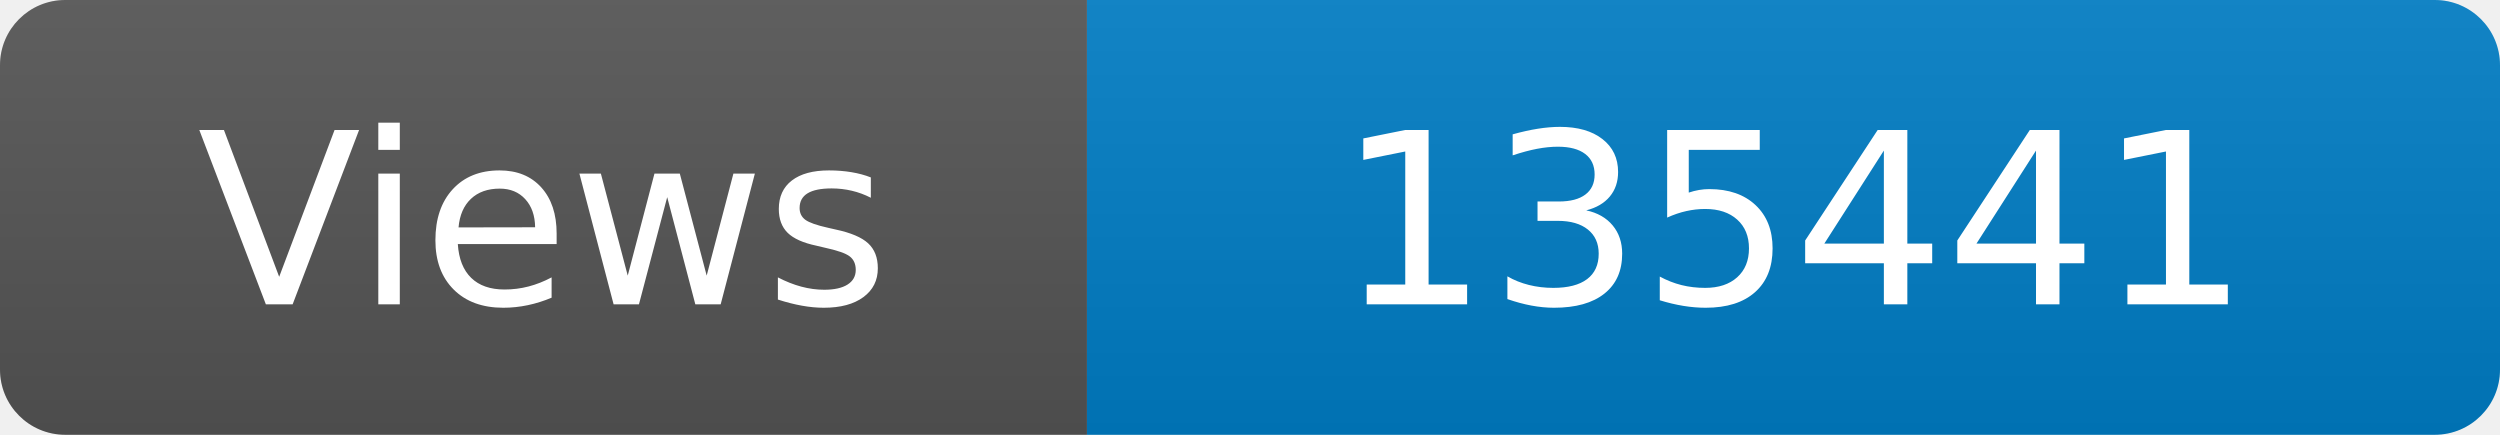
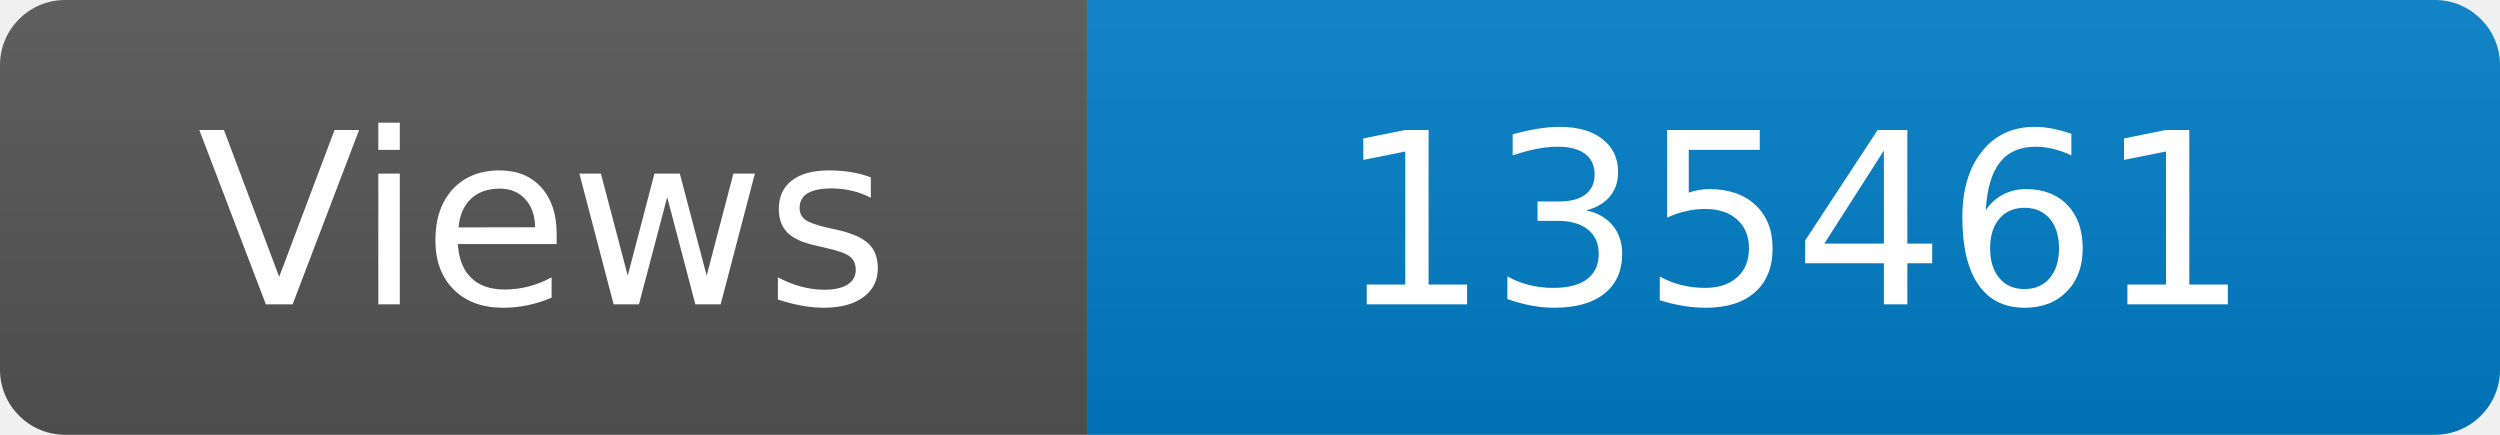
<svg xmlns="http://www.w3.org/2000/svg" width="115" height="20" role="img" aria-label="Maintained?: yes">
  <linearGradient id="s" x2="0" y2="100%">
    <stop offset="0" stop-color="#bbb" stop-opacity=".1" />
    <stop offset="1" stop-opacity=".1" />
  </linearGradient>
  <clipPath id="r">
    <rect width="115" height="20" rx="3" fill="#fff" />
  </clipPath>
  <g clip-path="url(#r)">
    <rect width="50" height="20" fill="#555" />
    <rect x="50" width="160" height="20" fill="#007ec6" />
    <rect width="115" height="20" fill="url(#s)" />
  </g>
  <g fill="#fff" text-anchor="middle" font-family="Verdana,Geneva,DejaVu Sans,sans-serif" font-size="110">
    <text x="250" y="140" transform="scale(.1)" fill="#fff">Views</text>
-     <text x="825" y="140" transform="scale(.1)" fill="#fff">135441</text>
+     <text x="825" y="140" transform="scale(.1)" fill="#fff">135461</text>
  </g>
</svg>
